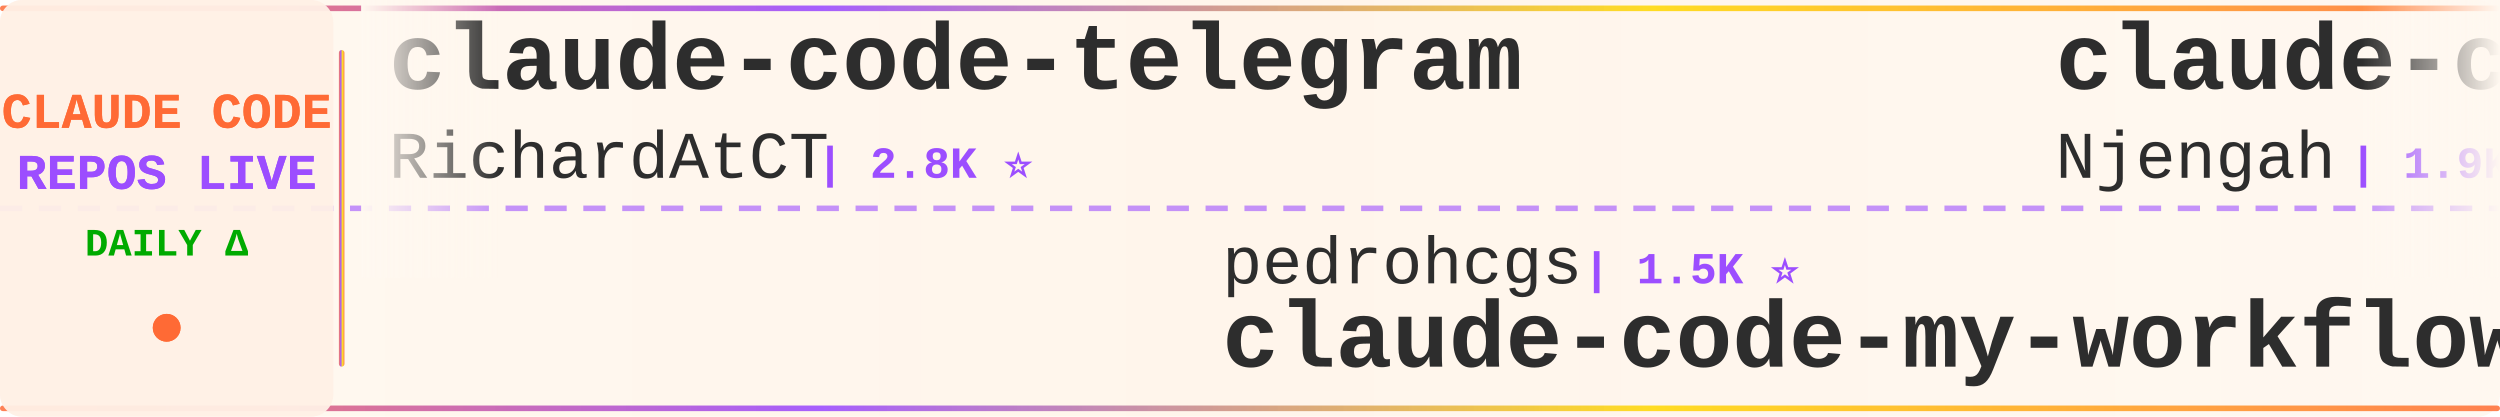
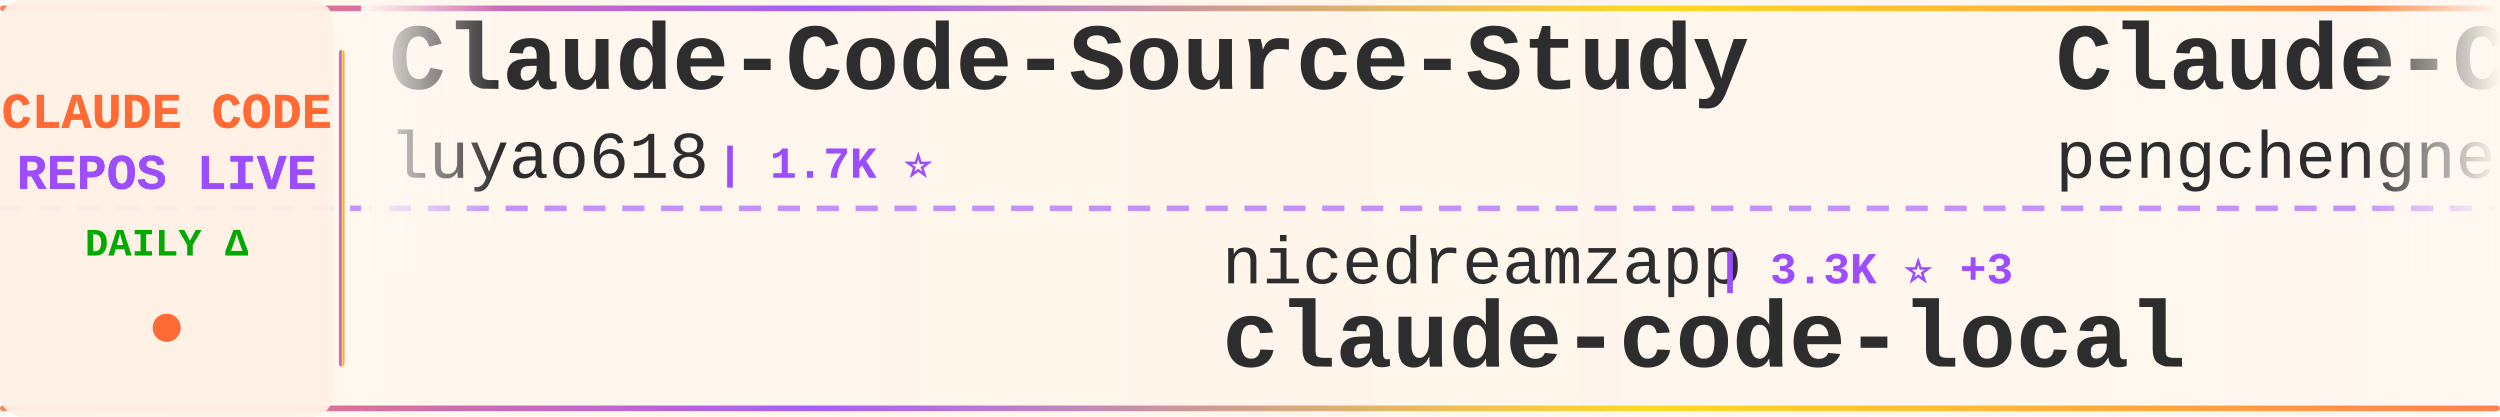
<svg xmlns="http://www.w3.org/2000/svg" width="900" height="150">
  <defs>
    <linearGradient id="tickerBg" x1="0%" y1="0%" x2="100%" y2="0%">
      <stop offset="0%" style="stop-color:#fff8f0;stop-opacity:0.98" />
      <stop offset="50%" style="stop-color:#fff5eb;stop-opacity:1" />
      <stop offset="100%" style="stop-color:#fff8f0;stop-opacity:0.98" />
    </linearGradient>
    <linearGradient id="borderGrad" x1="0%" y1="0%" x2="100%" y2="0%">
      <stop offset="0%" style="stop-color:#FF6B35;stop-opacity:0.85">
        <animate attributeName="stop-opacity" values="0.85;1;0.85" dur="2s" repeatCount="indefinite" />
      </stop>
      <stop offset="33%" style="stop-color:#9C4EFF;stop-opacity:0.9">
        <animate attributeName="stop-opacity" values="0.9;1;0.9" dur="2.2s" repeatCount="indefinite" />
      </stop>
      <stop offset="66%" style="stop-color:#FFD700;stop-opacity:0.85">
        <animate attributeName="stop-opacity" values="0.85;1;0.85" dur="1.8s" repeatCount="indefinite" />
      </stop>
      <stop offset="100%" style="stop-color:#FF6B35;stop-opacity:0.85">
        <animate attributeName="stop-opacity" values="0.85;1;0.85" dur="2s" repeatCount="indefinite" />
      </stop>
    </linearGradient>
    <filter id="textGlow">
      <feGaussianBlur stdDeviation="0.15" result="coloredBlur" />
      <feMerge>
        <feMergeNode in="coloredBlur" />
        <feMergeNode in="SourceGraphic" />
      </feMerge>
    </filter>
    <filter id="metricGlow">
      <feGaussianBlur stdDeviation="0.2" result="coloredBlur" />
      <feMerge>
        <feMergeNode in="coloredBlur" />
        <feMergeNode in="SourceGraphic" />
      </feMerge>
    </filter>
    <linearGradient id="leftFade" x1="0%" y1="0%" x2="100%" y2="0%">
      <stop offset="0%" style="stop-color:#fff8f0;stop-opacity:1" />
      <stop offset="100%" style="stop-color:#fff8f0;stop-opacity:0" />
    </linearGradient>
    <linearGradient id="rightFade" x1="0%" y1="0%" x2="100%" y2="0%">
      <stop offset="0%" style="stop-color:#fff8f0;stop-opacity:0" />
      <stop offset="100%" style="stop-color:#fff8f0;stop-opacity:1" />
    </linearGradient>
  </defs>
  <rect width="900" height="150" fill="url(#tickerBg)" rx="8" />
  <rect x="0" y="2" width="900" height="2" fill="url(#borderGrad)" rx="1" />
  <rect x="0" y="146" width="900" height="2" fill="url(#borderGrad)" rx="1" />
  <line x1="0" y1="75" x2="900" y2="75" stroke="#9C4EFF" stroke-width="2" stroke-dasharray="8 6" opacity="0.6" />
  <rect x="0" y="0" width="120" height="150" fill="#fff0e6" opacity="0.95" rx="8" />
  <text x="60" y="46" font-family="'Courier New', monospace" font-size="18" font-weight="bold" fill="#FF6B35" text-anchor="middle" filter="url(#textGlow)">
    CLAUDE CODE
  </text>
  <text x="60" y="68" font-family="'Courier New', monospace" font-size="18" font-weight="bold" fill="#9C4EFF" text-anchor="middle" filter="url(#textGlow)">
    REPOS LIVE
  </text>
  <text x="60" y="92" font-family="'Courier New', monospace" font-size="14" font-weight="bold" fill="#00aa00" text-anchor="middle">
    DAILY Δ
  </text>
  <circle cx="60" cy="118" r="5" fill="#FF6B35" filter="url(#metricGlow)">
    <animate attributeName="r" values="4;6;4" dur="1.5s" repeatCount="indefinite" />
    <animate attributeName="opacity" values="0.6;1;0.6" dur="1.5s" repeatCount="indefinite" />
  </circle>
  <rect x="122" y="18" width="2" height="114" fill="url(#borderGrad)" rx="1" />
  <clipPath id="tickerClip">
    <rect x="130" y="0" width="770" height="150" />
  </clipPath>
  <g clip-path="url(#tickerClip)">
    <g id="tickerItems">
      <animateTransform attributeName="transform" attributeType="XML" type="translate" from="0 0" to="-3000 0" dur="54s" repeatCount="indefinite" />
      <g transform="translate(0, 0)">
-         <text x="140" y="32" font-family="'Courier New', monospace" font-size="34" font-weight="bold" fill="#2d2d2d">claude-code-telegram</text>
-         <text x="140" y="64" font-family="'Courier New', monospace" font-size="24" font-weight="normal" fill="#2d2d2d" opacity="1.0">RichardAtCT</text>
-         <text x="294" y="64" font-family="'Courier New', monospace" font-size="16" font-weight="bold" fill="#9C4EFF"> | 2.8K ⭐</text>
+         <text x="140" y="32" font-family="'Courier New', monospace" font-size="34" font-weight="bold" fill="#2d2d2d">Claude-Code-Source-Study</text>
+         <text x="140" y="64" font-family="'Courier New', monospace" font-size="24" font-weight="normal" fill="#2d2d2d" opacity="1.0">luyao618</text>
+         <text x="258" y="64" font-family="'Courier New', monospace" font-size="16" font-weight="bold" fill="#9C4EFF"> | 1.7K ⭐</text>
      </g>
      <g transform="translate(300, 0)">
-         <text x="140" y="102" font-family="'Courier New', monospace" font-size="24" font-weight="normal" fill="#2d2d2d" opacity="1.0">pedrohcgs</text>
-         <text x="270" y="102" font-family="'Courier New', monospace" font-size="16" font-weight="bold" fill="#9C4EFF"> | 1.5K ⭐</text>
-         <text x="140" y="132" font-family="'Courier New', monospace" font-size="34" font-weight="bold" fill="#2d2d2d">claude-code-my-workflow</text>
+         <text x="140" y="102" font-family="'Courier New', monospace" font-size="24" font-weight="normal" fill="#2d2d2d" opacity="1.0">nicedreamzapp</text>
+         <text x="318" y="102" font-family="'Courier New', monospace" font-size="16" font-weight="bold" fill="#9C4EFF"> | 3.3K ⭐ +3</text>
+         <text x="140" y="132" font-family="'Courier New', monospace" font-size="34" font-weight="bold" fill="#2d2d2d">claude-code-local</text>
      </g>
      <g transform="translate(600, 0)">
-         <text x="140" y="32" font-family="'Courier New', monospace" font-size="34" font-weight="bold" fill="#2d2d2d">claude-code-cheat-sheet</text>
-         <text x="140" y="64" font-family="'Courier New', monospace" font-size="24" font-weight="normal" fill="#2d2d2d" opacity="1.0">Njengah</text>
-         <text x="246" y="64" font-family="'Courier New', monospace" font-size="16" font-weight="bold" fill="#9C4EFF"> | 1.9K ⭐ +1</text>
+         <text x="140" y="32" font-family="'Courier New', monospace" font-size="34" font-weight="bold" fill="#2d2d2d">Claude-Code</text>
+         <text x="140" y="64" font-family="'Courier New', monospace" font-size="24" font-weight="normal" fill="#2d2d2d" opacity="1.0">pengchengneo</text>
+         <text x="306" y="64" font-family="'Courier New', monospace" font-size="16" font-weight="bold" fill="#9C4EFF"> | 1.8K ⭐</text>
      </g>
      <g transform="translate(900, 0)">
-         <text x="140" y="102" font-family="'Courier New', monospace" font-size="24" font-weight="normal" fill="#2d2d2d" opacity="1.0">codeaashu</text>
-         <text x="270" y="102" font-family="'Courier New', monospace" font-size="16" font-weight="bold" fill="#9C4EFF"> | 3.3K ⭐</text>
-         <text x="140" y="132" font-family="'Courier New', monospace" font-size="34" font-weight="bold" fill="#2d2d2d">claude-code</text>
+         <text x="140" y="102" font-family="'Courier New', monospace" font-size="24" font-weight="normal" fill="#2d2d2d" opacity="1.0">shanraisshan</text>
+         <text x="306" y="102" font-family="'Courier New', monospace" font-size="16" font-weight="bold" fill="#9C4EFF"> | 65.5K ⭐ +22</text>
+         <text x="140" y="132" font-family="'Courier New', monospace" font-size="34" font-weight="bold" fill="#2d2d2d">claude-code-best-practic...</text>
      </g>
      <g transform="translate(1200, 0)">
-         <text x="140" y="32" font-family="'Courier New', monospace" font-size="34" font-weight="bold" fill="#2d2d2d">claude-code-cli</text>
-         <text x="140" y="64" font-family="'Courier New', monospace" font-size="24" font-weight="normal" fill="#2d2d2d" opacity="1.0">huangserva</text>
-         <text x="282" y="64" font-family="'Courier New', monospace" font-size="16" font-weight="bold" fill="#9C4EFF"> | 627 ⭐ +1</text>
+         <text x="140" y="32" font-family="'Courier New', monospace" font-size="34" font-weight="bold" fill="#2d2d2d">claude-code</text>
+         <text x="140" y="64" font-family="'Courier New', monospace" font-size="24" font-weight="normal" fill="#2d2d2d" opacity="1.0">VineeTagarwaL-code</text>
+         <text x="378" y="64" font-family="'Courier New', monospace" font-size="16" font-weight="bold" fill="#9C4EFF"> | 274 ⭐</text>
      </g>
      <g transform="translate(1500, 0)">
-         <text x="140" y="102" font-family="'Courier New', monospace" font-size="24" font-weight="normal" fill="#2d2d2d" opacity="1.0">guanshan</text>
-         <text x="258" y="102" font-family="'Courier New', monospace" font-size="16" font-weight="bold" fill="#9C4EFF"> | 61 ⭐</text>
-         <text x="140" y="132" font-family="'Courier New', monospace" font-size="34" font-weight="bold" fill="#2d2d2d">ClaudeCode</text>
+         <text x="140" y="102" font-family="'Courier New', monospace" font-size="24" font-weight="normal" fill="#2d2d2d" opacity="1.0">feiskyer</text>
+         <text x="258" y="102" font-family="'Courier New', monospace" font-size="16" font-weight="bold" fill="#9C4EFF"> | 1.6K ⭐</text>
+         <text x="140" y="132" font-family="'Courier New', monospace" font-size="34" font-weight="bold" fill="#2d2d2d">claude-code-settings</text>
      </g>
      <g transform="translate(1800, 0)">
-         <text x="140" y="32" font-family="'Courier New', monospace" font-size="34" font-weight="bold" fill="#2d2d2d">skills</text>
-         <text x="140" y="64" font-family="'Courier New', monospace" font-size="24" font-weight="normal" fill="#2d2d2d" opacity="1.0">anthropics</text>
-         <text x="282" y="64" font-family="'Courier New', monospace" font-size="16" font-weight="bold" fill="#9C4EFF"> | 173.0K ⭐ +44</text>
+         <text x="140" y="32" font-family="'Courier New', monospace" font-size="34" font-weight="bold" fill="#2d2d2d">claude-code-harness</text>
+         <text x="140" y="64" font-family="'Courier New', monospace" font-size="24" font-weight="normal" fill="#2d2d2d" opacity="1.0">Chachamaru127</text>
+         <text x="318" y="64" font-family="'Courier New', monospace" font-size="16" font-weight="bold" fill="#9C4EFF"> | 3.1K ⭐</text>
      </g>
      <g transform="translate(2100, 0)">
-         <text x="140" y="102" font-family="'Courier New', monospace" font-size="24" font-weight="normal" fill="#2d2d2d" opacity="1.0">beilingcc</text>
-         <text x="270" y="102" font-family="'Courier New', monospace" font-size="16" font-weight="bold" fill="#9C4EFF"> | 93 ⭐</text>
-         <text x="140" y="132" font-family="'Courier New', monospace" font-size="34" font-weight="bold" fill="#2d2d2d">claude-code</text>
+         <text x="140" y="102" font-family="'Courier New', monospace" font-size="24" font-weight="normal" fill="#2d2d2d" opacity="1.0">anthropics</text>
+         <text x="282" y="102" font-family="'Courier New', monospace" font-size="16" font-weight="bold" fill="#9C4EFF"> | 173.1K ⭐ +95</text>
+         <text x="140" y="132" font-family="'Courier New', monospace" font-size="34" font-weight="bold" fill="#2d2d2d">skills</text>
      </g>
      <g transform="translate(2400, 0)">
-         <text x="140" y="32" font-family="'Courier New', monospace" font-size="34" font-weight="bold" fill="#2d2d2d">claude-code</text>
-         <text x="140" y="64" font-family="'Courier New', monospace" font-size="24" font-weight="normal" fill="#2d2d2d" opacity="1.0">claude-code-best</text>
-         <text x="354" y="64" font-family="'Courier New', monospace" font-size="16" font-weight="bold" fill="#9C4EFF"> | 22.3K ⭐ +2</text>
+         <text x="140" y="32" font-family="'Courier New', monospace" font-size="34" font-weight="bold" fill="#2d2d2d">oh-my-claudecode</text>
+         <text x="140" y="64" font-family="'Courier New', monospace" font-size="24" font-weight="normal" fill="#2d2d2d" opacity="1.0">Yeachan-Heo</text>
+         <text x="294" y="64" font-family="'Courier New', monospace" font-size="16" font-weight="bold" fill="#9C4EFF"> | 38.9K ⭐ +9</text>
      </g>
      <g transform="translate(2700, 0)">
-         <text x="140" y="102" font-family="'Courier New', monospace" font-size="24" font-weight="normal" fill="#2d2d2d" opacity="1.0">darcyegb</text>
-         <text x="258" y="102" font-family="'Courier New', monospace" font-size="16" font-weight="bold" fill="#9C4EFF"> | 759 ⭐</text>
-         <text x="140" y="132" font-family="'Courier New', monospace" font-size="34" font-weight="bold" fill="#2d2d2d">ClaudeCodeAgents</text>
+         <text x="140" y="102" font-family="'Courier New', monospace" font-size="24" font-weight="normal" fill="#2d2d2d" opacity="1.0">centminmod</text>
+         <text x="282" y="102" font-family="'Courier New', monospace" font-size="16" font-weight="bold" fill="#9C4EFF"> | 2.6K ⭐ +1</text>
+         <text x="140" y="132" font-family="'Courier New', monospace" font-size="34" font-weight="bold" fill="#2d2d2d">my-claude-code-setup</text>
      </g>
      <g transform="translate(3000, 0)">
-         <text x="140" y="32" font-family="'Courier New', monospace" font-size="34" font-weight="bold" fill="#2d2d2d">claude-code-telegram</text>
-         <text x="140" y="64" font-family="'Courier New', monospace" font-size="24" font-weight="normal" fill="#2d2d2d" opacity="1.0">RichardAtCT</text>
-         <text x="294" y="64" font-family="'Courier New', monospace" font-size="16" font-weight="bold" fill="#9C4EFF"> | 2.8K ⭐</text>
+         <text x="140" y="32" font-family="'Courier New', monospace" font-size="34" font-weight="bold" fill="#2d2d2d">Claude-Code-Source-Study</text>
+         <text x="140" y="64" font-family="'Courier New', monospace" font-size="24" font-weight="normal" fill="#2d2d2d" opacity="1.0">luyao618</text>
+         <text x="258" y="64" font-family="'Courier New', monospace" font-size="16" font-weight="bold" fill="#9C4EFF"> | 1.7K ⭐</text>
      </g>
      <g transform="translate(3300, 0)">
-         <text x="140" y="102" font-family="'Courier New', monospace" font-size="24" font-weight="normal" fill="#2d2d2d" opacity="1.0">pedrohcgs</text>
-         <text x="270" y="102" font-family="'Courier New', monospace" font-size="16" font-weight="bold" fill="#9C4EFF"> | 1.5K ⭐</text>
-         <text x="140" y="132" font-family="'Courier New', monospace" font-size="34" font-weight="bold" fill="#2d2d2d">claude-code-my-workflow</text>
+         <text x="140" y="102" font-family="'Courier New', monospace" font-size="24" font-weight="normal" fill="#2d2d2d" opacity="1.0">nicedreamzapp</text>
+         <text x="318" y="102" font-family="'Courier New', monospace" font-size="16" font-weight="bold" fill="#9C4EFF"> | 3.3K ⭐ +3</text>
+         <text x="140" y="132" font-family="'Courier New', monospace" font-size="34" font-weight="bold" fill="#2d2d2d">claude-code-local</text>
      </g>
      <g transform="translate(3600, 0)">
-         <text x="140" y="32" font-family="'Courier New', monospace" font-size="34" font-weight="bold" fill="#2d2d2d">claude-code-cheat-sheet</text>
-         <text x="140" y="64" font-family="'Courier New', monospace" font-size="24" font-weight="normal" fill="#2d2d2d" opacity="1.0">Njengah</text>
-         <text x="246" y="64" font-family="'Courier New', monospace" font-size="16" font-weight="bold" fill="#9C4EFF"> | 1.9K ⭐ +1</text>
+         <text x="140" y="32" font-family="'Courier New', monospace" font-size="34" font-weight="bold" fill="#2d2d2d">Claude-Code</text>
+         <text x="140" y="64" font-family="'Courier New', monospace" font-size="24" font-weight="normal" fill="#2d2d2d" opacity="1.0">pengchengneo</text>
+         <text x="306" y="64" font-family="'Courier New', monospace" font-size="16" font-weight="bold" fill="#9C4EFF"> | 1.8K ⭐</text>
      </g>
      <g transform="translate(3900, 0)">
-         <text x="140" y="102" font-family="'Courier New', monospace" font-size="24" font-weight="normal" fill="#2d2d2d" opacity="1.0">codeaashu</text>
-         <text x="270" y="102" font-family="'Courier New', monospace" font-size="16" font-weight="bold" fill="#9C4EFF"> | 3.3K ⭐</text>
-         <text x="140" y="132" font-family="'Courier New', monospace" font-size="34" font-weight="bold" fill="#2d2d2d">claude-code</text>
+         <text x="140" y="102" font-family="'Courier New', monospace" font-size="24" font-weight="normal" fill="#2d2d2d" opacity="1.0">shanraisshan</text>
+         <text x="306" y="102" font-family="'Courier New', monospace" font-size="16" font-weight="bold" fill="#9C4EFF"> | 65.5K ⭐ +22</text>
+         <text x="140" y="132" font-family="'Courier New', monospace" font-size="34" font-weight="bold" fill="#2d2d2d">claude-code-best-practic...</text>
      </g>
    </g>
  </g>
  <rect x="130" y="0" width="50" height="100" fill="url(#leftFade)" />
  <rect x="850" y="0" width="50" height="100" fill="url(#rightFade)" />
</svg>
